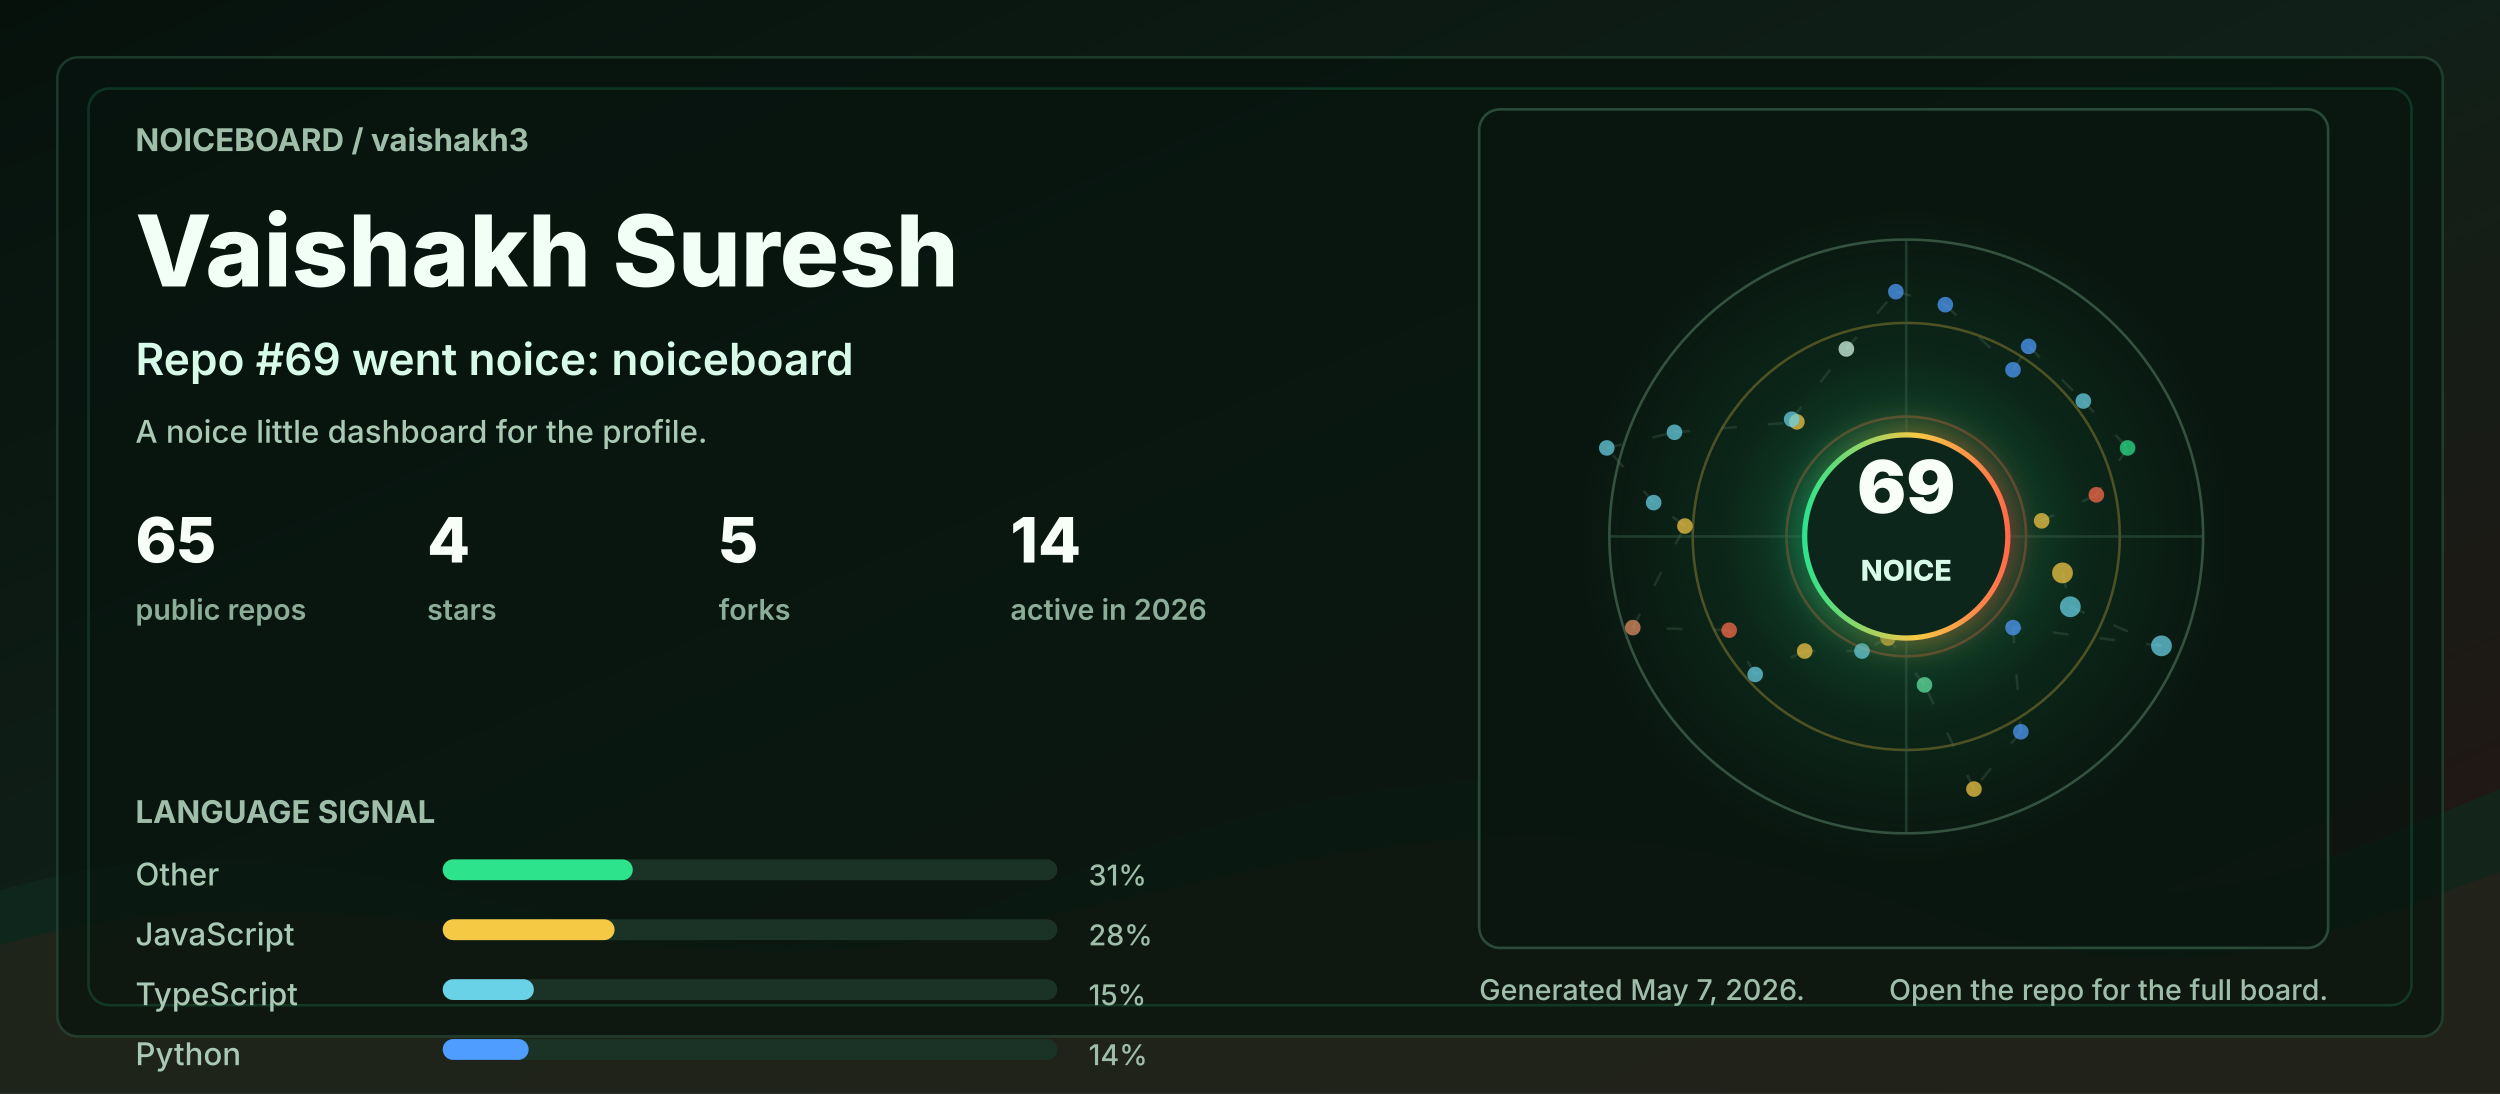
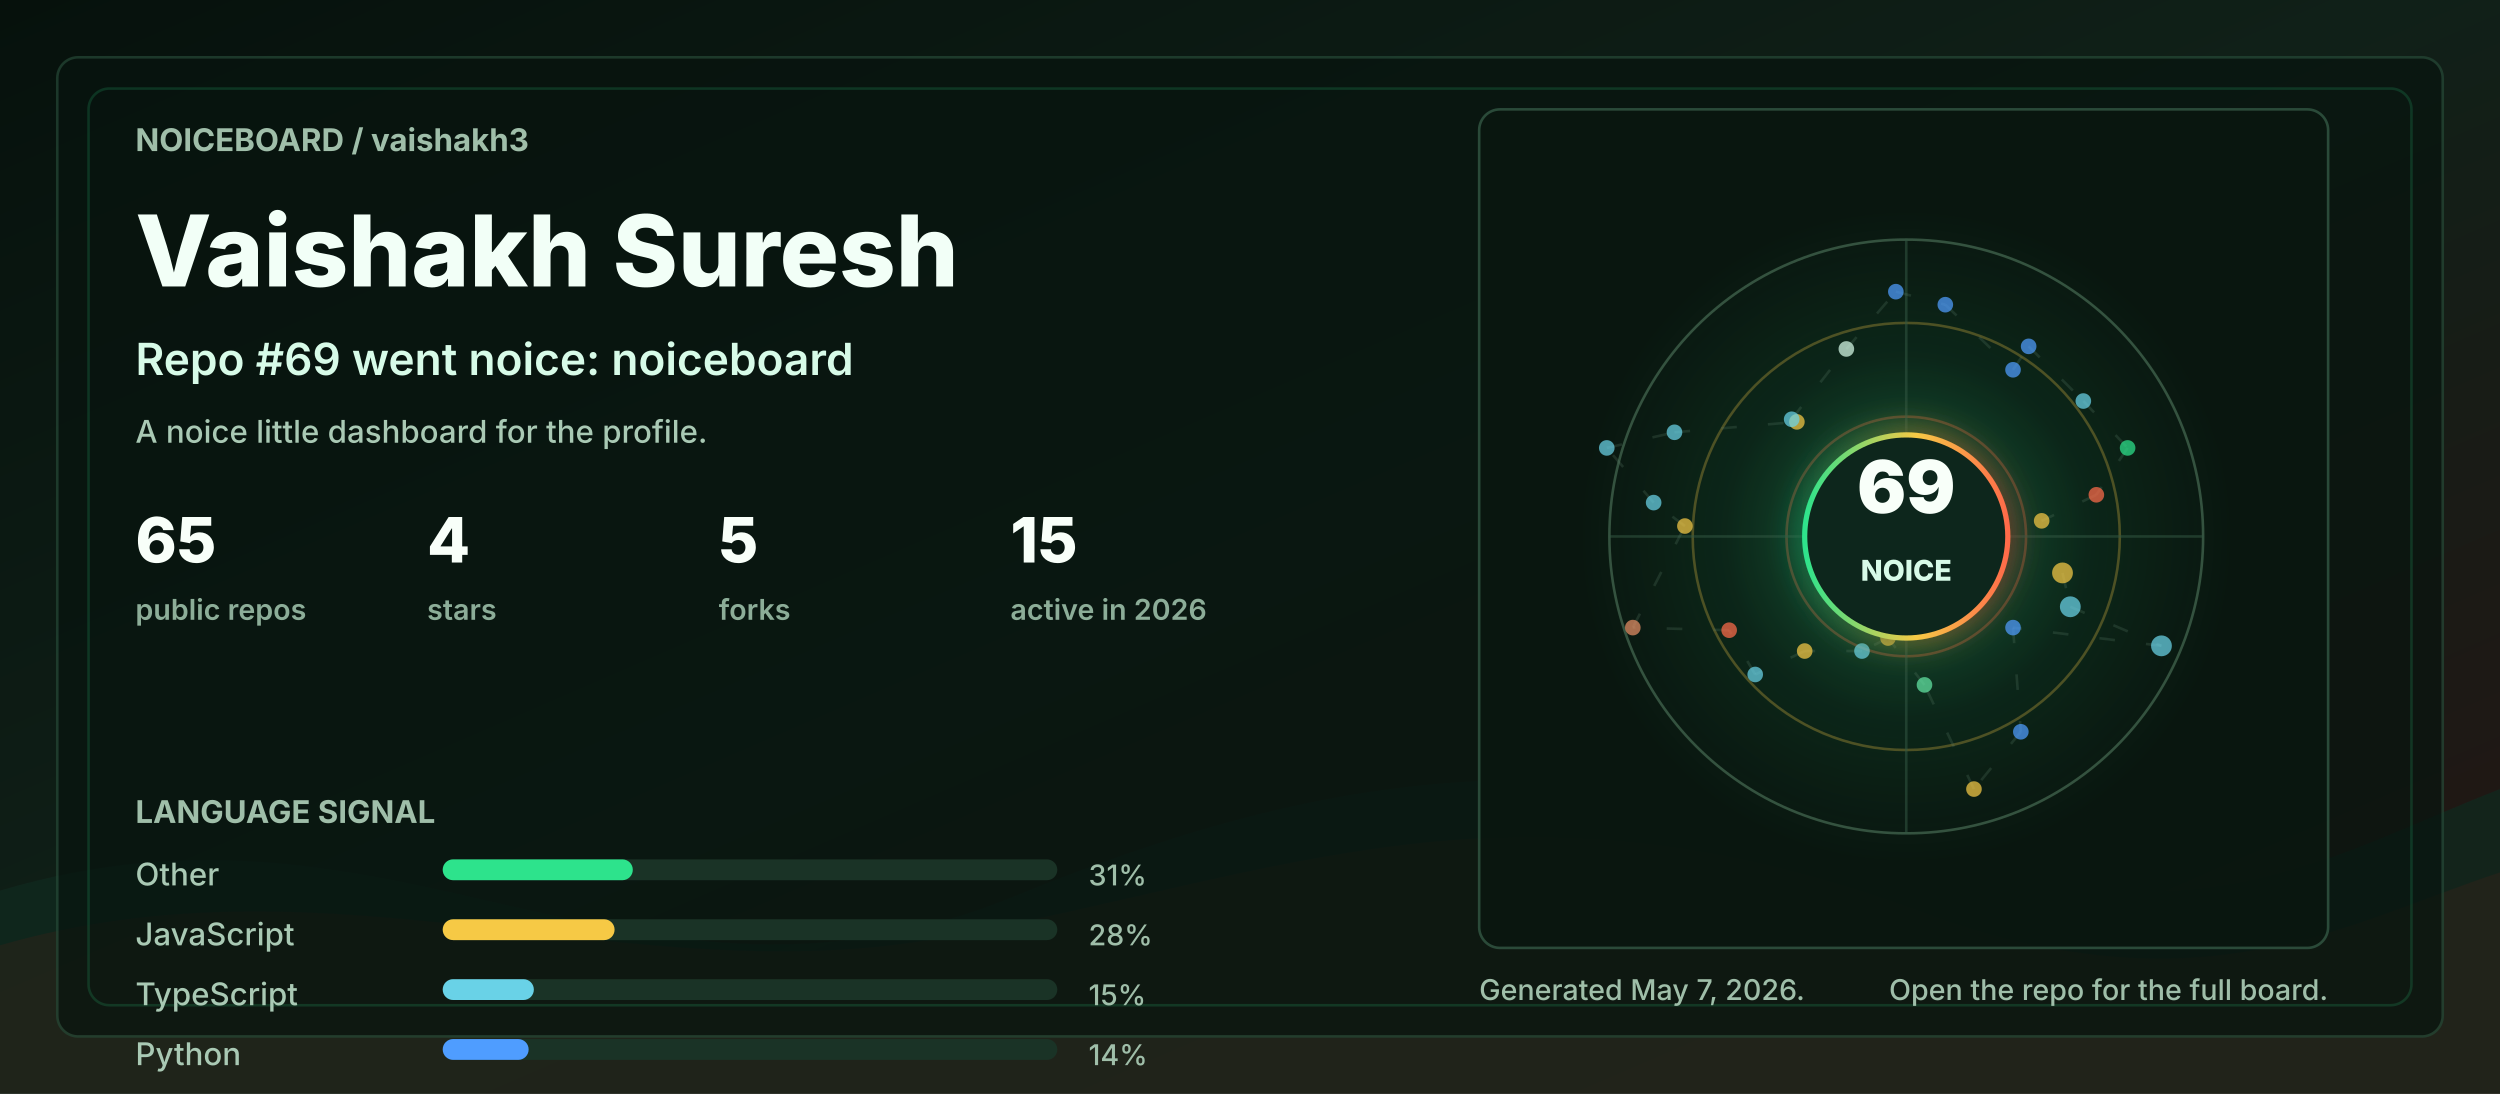
<svg xmlns="http://www.w3.org/2000/svg" width="960" height="420" viewBox="0 0 960 420" role="img" aria-labelledby="title desc">
  <defs>
    <linearGradient id="bg" x1="0" y1="0" x2="1" y2="1">
      <stop offset="0" stop-color="#06110c" />
      <stop offset="0.48" stop-color="#102018" />
      <stop offset="1" stop-color="#251513" />
    </linearGradient>
    <linearGradient id="accent" x1="0" y1="0" x2="1" y2="0">
      <stop offset="0" stop-color="#2de38c" />
      <stop offset="0.55" stop-color="#f6c945" />
      <stop offset="1" stop-color="#ff6b4a" />
    </linearGradient>
    <radialGradient id="halo" cx="50%" cy="50%" r="50%">
      <stop offset="0" stop-color="#2de38c" stop-opacity="0.36" />
      <stop offset="0.55" stop-color="#2de38c" stop-opacity="0.08" />
      <stop offset="1" stop-color="#2de38c" stop-opacity="0" />
    </radialGradient>
    <filter id="softGlow" x="-30%" y="-30%" width="160%" height="160%">
      <feGaussianBlur stdDeviation="6" result="blur" />
      <feMerge>
        <feMergeNode in="blur" />
        <feMergeNode in="SourceGraphic" />
      </feMerge>
    </filter>
    <style>
      .label { fill: #9fbea9; font: 700 12px ui-sans-serif, system-ui, -apple-system, BlinkMacSystemFont, "Segoe UI", sans-serif; letter-spacing: 0; }
      .tiny { fill: #9fbea9; font: 500 11px ui-sans-serif, system-ui, -apple-system, BlinkMacSystemFont, "Segoe UI", sans-serif; letter-spacing: 0; }
      .title { fill: #f2fff7; font: 800 38px ui-sans-serif, system-ui, -apple-system, BlinkMacSystemFont, "Segoe UI", sans-serif; letter-spacing: 0; }
      .subtitle { fill: #d7fbe8; font: 600 17px ui-sans-serif, system-ui, -apple-system, BlinkMacSystemFont, "Segoe UI", sans-serif; letter-spacing: 0; }
      .metric { fill: #f8fff9; font: 800 24px ui-sans-serif, system-ui, -apple-system, BlinkMacSystemFont, "Segoe UI", sans-serif; letter-spacing: 0; }
      .metric-label { fill: #8cad98; font: 600 11px ui-sans-serif, system-ui, -apple-system, BlinkMacSystemFont, "Segoe UI", sans-serif; letter-spacing: 0; }
      .repo { fill: #f8fff9; font: 750 16px ui-sans-serif, system-ui, -apple-system, BlinkMacSystemFont, "Segoe UI", sans-serif; letter-spacing: 0; }
      .muted { fill: #a9c9b4; font: 500 12px ui-sans-serif, system-ui, -apple-system, BlinkMacSystemFont, "Segoe UI", sans-serif; letter-spacing: 0; }
      .ring { animation: ring 9s linear infinite; transform-origin: 692px 206px; }
      .float { animation: float 5s ease-in-out infinite; }
      .pulse { animation: pulse 2.8s ease-in-out infinite; }
      .draw { stroke-dasharray: 6 12; animation: dash 13s linear infinite; }
      @keyframes ring { to { transform: rotate(360deg); } }
      @keyframes dash { to { stroke-dashoffset: -140; } }
      @keyframes pulse { 0%, 100% { opacity: .56; } 50% { opacity: 1; } }
      @keyframes float { 0%, 100% { transform: translateY(0); } 50% { transform: translateY(-7px); } }
      @media (prefers-reduced-motion: reduce) { * { animation: none !important; } }
    </style>
  </defs>
  <rect width="960" height="420" rx="0" fill="url(#bg)" />
  <path d="M0 342 C154 296 244 404 390 344 C520 291 615 284 754 330 C846 361 896 328 960 303 L960 420 L0 420 Z" fill="#10281e" opacity="0.78" />
  <path d="M0 363 C128 326 242 382 362 360 C493 336 581 292 738 350 C845 390 902 354 960 335 L960 420 L0 420 Z" fill="#3b1f17" opacity="0.34" />
  <rect x="22" y="22" width="916" height="376" rx="8" fill="#07130e" opacity="0.72" stroke="#244634" />
  <rect x="34" y="34" width="892" height="352" rx="8" fill="none" stroke="#2de38c" opacity="0.16" />
  <g transform="translate(52 58)">
    <text class="label" x="0" y="0">NOICEBOARD / vaishakh3</text>
    <text class="title" x="0" y="52">Vaishakh Suresh</text>
    <text class="subtitle" x="0" y="86">Repo #69 went noice: noiceboard</text>
    <text class="muted" x="0" y="112">A noice little dashboard for the profile.</text>
    <g transform="translate(0 158)">
      <g transform="translate(0 0)">
        <text class="metric" x="0" y="0">65</text>
        <text class="metric-label" x="0" y="22">public repos</text>
      </g>
      <g transform="translate(112 0)">
        <text class="metric" x="0" y="0">4</text>
        <text class="metric-label" x="0" y="22">stars</text>
      </g>
      <g transform="translate(224 0)">
        <text class="metric" x="0" y="0">5</text>
        <text class="metric-label" x="0" y="22">forks</text>
      </g>
      <g transform="translate(336 0)">
-         <text class="metric" x="0" y="0">14</text>
+         <text class="metric" x="0" y="0">15</text>
        <text class="metric-label" x="0" y="22">active in 2026</text>
      </g>
    </g>
    <g transform="translate(0 258)">
      <text class="label" x="0" y="0">LANGUAGE SIGNAL</text>
      <g transform="translate(0 24)">
        <text class="muted" x="0" y="0">Other</text>
        <rect x="118" y="-10" width="236" height="8" rx="4" fill="#1a3326" />
        <rect x="118" y="-10" width="73" height="8" rx="4" fill="#2de38c" />
        <text class="tiny" x="366" y="0">31%</text>
      </g>
      <g transform="translate(0 47)">
        <text class="muted" x="0" y="0">JavaScript</text>
        <rect x="118" y="-10" width="236" height="8" rx="4" fill="#1a3326" />
        <rect x="118" y="-10" width="66" height="8" rx="4" fill="#f6c945" />
        <text class="tiny" x="366" y="0">28%</text>
      </g>
      <g transform="translate(0 70)">
        <text class="muted" x="0" y="0">TypeScript</text>
        <rect x="118" y="-10" width="236" height="8" rx="4" fill="#1a3326" />
        <rect x="118" y="-10" width="35" height="8" rx="4" fill="#69d2e7" />
        <text class="tiny" x="366" y="0">15%</text>
      </g>
      <g transform="translate(0 93)">
        <text class="muted" x="0" y="0">Python</text>
        <rect x="118" y="-10" width="236" height="8" rx="4" fill="#1a3326" />
        <rect x="118" y="-10" width="33" height="8" rx="4" fill="#4f9dff" />
        <text class="tiny" x="366" y="0">14%</text>
      </g>
    </g>
  </g>
  <g transform="translate(568 42)">
    <rect x="0" y="0" width="326" height="322" rx="8" fill="#08160f" opacity="0.82" stroke="#315642" />
    <circle cx="164" cy="164" r="126" fill="url(#halo)" class="pulse" />
    <circle cx="164" cy="164" r="114" fill="none" stroke="#34523f" stroke-width="1" />
    <circle cx="164" cy="164" r="82" fill="none" stroke="#f6c945" stroke-opacity="0.28" stroke-width="1" class="ring" />
    <circle cx="164" cy="164" r="46" fill="none" stroke="#ff6b4a" stroke-opacity="0.28" stroke-width="1" class="ring" />
    <line x1="50" y1="164" x2="278" y2="164" stroke="#315642" stroke-opacity="0.55" />
    <line x1="164" y1="50" x2="164" y2="278" stroke="#315642" stroke-opacity="0.55" />
    <line x1="224" y1="178" x2="227" y2="191" stroke="#5c7e68" stroke-opacity="0.24" stroke-width="1" class="draw" />
    <line x1="227" y1="191" x2="262" y2="206" stroke="#5c7e68" stroke-opacity="0.24" stroke-width="1" class="draw" />
    <line x1="262" y1="206" x2="205" y2="199" stroke="#5c7e68" stroke-opacity="0.24" stroke-width="1" class="draw" />
    <line x1="205" y1="199" x2="208" y2="239" stroke="#5c7e68" stroke-opacity="0.24" stroke-width="1" class="draw" />
    <line x1="208" y1="239" x2="190" y2="261" stroke="#5c7e68" stroke-opacity="0.24" stroke-width="1" class="draw" />
    <line x1="190" y1="261" x2="171" y2="221" stroke="#5c7e68" stroke-opacity="0.24" stroke-width="1" class="draw" />
    <line x1="171" y1="221" x2="157" y2="203" stroke="#5c7e68" stroke-opacity="0.24" stroke-width="1" class="draw" />
    <line x1="157" y1="203" x2="147" y2="208" stroke="#5c7e68" stroke-opacity="0.24" stroke-width="1" class="draw" />
    <line x1="147" y1="208" x2="125" y2="208" stroke="#5c7e68" stroke-opacity="0.24" stroke-width="1" class="draw" />
    <line x1="125" y1="208" x2="106" y2="217" stroke="#5c7e68" stroke-opacity="0.24" stroke-width="1" class="draw" />
    <line x1="106" y1="217" x2="96" y2="200" stroke="#5c7e68" stroke-opacity="0.24" stroke-width="1" class="draw" />
    <line x1="96" y1="200" x2="59" y2="199" stroke="#5c7e68" stroke-opacity="0.24" stroke-width="1" class="draw" />
    <line x1="59" y1="199" x2="79" y2="160" stroke="#5c7e68" stroke-opacity="0.24" stroke-width="1" class="draw" />
    <line x1="79" y1="160" x2="67" y2="151" stroke="#5c7e68" stroke-opacity="0.24" stroke-width="1" class="draw" />
    <line x1="67" y1="151" x2="49" y2="130" stroke="#5c7e68" stroke-opacity="0.24" stroke-width="1" class="draw" />
    <line x1="49" y1="130" x2="75" y2="124" stroke="#5c7e68" stroke-opacity="0.24" stroke-width="1" class="draw" />
    <line x1="75" y1="124" x2="122" y2="120" stroke="#5c7e68" stroke-opacity="0.24" stroke-width="1" class="draw" />
    <line x1="122" y1="120" x2="120" y2="119" stroke="#5c7e68" stroke-opacity="0.24" stroke-width="1" class="draw" />
    <line x1="120" y1="119" x2="141" y2="92" stroke="#5c7e68" stroke-opacity="0.24" stroke-width="1" class="draw" />
    <line x1="141" y1="92" x2="160" y2="70" stroke="#5c7e68" stroke-opacity="0.24" stroke-width="1" class="draw" />
    <line x1="160" y1="70" x2="179" y2="75" stroke="#5c7e68" stroke-opacity="0.24" stroke-width="1" class="draw" />
    <line x1="179" y1="75" x2="205" y2="100" stroke="#5c7e68" stroke-opacity="0.24" stroke-width="1" class="draw" />
    <line x1="205" y1="100" x2="211" y2="91" stroke="#5c7e68" stroke-opacity="0.24" stroke-width="1" class="draw" />
    <line x1="211" y1="91" x2="232" y2="112" stroke="#5c7e68" stroke-opacity="0.24" stroke-width="1" class="draw" />
    <line x1="232" y1="112" x2="249" y2="130" stroke="#5c7e68" stroke-opacity="0.24" stroke-width="1" class="draw" />
    <line x1="249" y1="130" x2="237" y2="148" stroke="#5c7e68" stroke-opacity="0.24" stroke-width="1" class="draw" />
    <line x1="237" y1="148" x2="216" y2="158" stroke="#5c7e68" stroke-opacity="0.24" stroke-width="1" class="draw" />
    <circle cx="224" cy="178" r="4" fill="#f6c945" opacity="0.72" class="pulse" />
    <circle cx="227" cy="191" r="4" fill="#69d2e7" opacity="0.72" class="" />
    <circle cx="262" cy="206" r="4" fill="#69d2e7" opacity="0.72" class="" />
    <circle cx="205" cy="199" r="3" fill="#4f9dff" opacity="0.72" class="pulse" />
    <circle cx="208" cy="239" r="3" fill="#4f9dff" opacity="0.72" class="" />
    <circle cx="190" cy="261" r="3" fill="#f6c945" opacity="0.72" class="" />
    <circle cx="171" cy="221" r="3" fill="#63e6a4" opacity="0.72" class="pulse" />
    <circle cx="157" cy="203" r="3" fill="#f6c945" opacity="0.72" class="" />
    <circle cx="147" cy="208" r="3" fill="#69d2e7" opacity="0.72" class="" />
    <circle cx="125" cy="208" r="3" fill="#f6c945" opacity="0.72" class="pulse" />
    <circle cx="106" cy="217" r="3" fill="#69d2e7" opacity="0.72" class="" />
    <circle cx="96" cy="200" r="3" fill="#ff6b4a" opacity="0.72" class="" />
    <circle cx="59" cy="199" r="3" fill="#e58f65" opacity="0.72" class="pulse" />
    <circle cx="79" cy="160" r="3" fill="#f6c945" opacity="0.72" class="" />
    <circle cx="67" cy="151" r="3" fill="#69d2e7" opacity="0.72" class="" />
    <circle cx="49" cy="130" r="3" fill="#69d2e7" opacity="0.72" class="pulse" />
    <circle cx="75" cy="124" r="3" fill="#69d2e7" opacity="0.72" class="" />
    <circle cx="122" cy="120" r="3" fill="#f6c945" opacity="0.72" class="" />
    <circle cx="120" cy="119" r="3" fill="#69d2e7" opacity="0.72" class="pulse" />
    <circle cx="141" cy="92" r="3" fill="#d7fbe8" opacity="0.72" class="" />
    <circle cx="160" cy="70" r="3" fill="#4f9dff" opacity="0.72" class="" />
    <circle cx="179" cy="75" r="3" fill="#4f9dff" opacity="0.72" class="pulse" />
    <circle cx="205" cy="100" r="3" fill="#4f9dff" opacity="0.72" class="" />
    <circle cx="211" cy="91" r="3" fill="#4f9dff" opacity="0.72" class="" />
    <circle cx="232" cy="112" r="3" fill="#69d2e7" opacity="0.72" class="pulse" />
    <circle cx="249" cy="130" r="3" fill="#2de38c" opacity="0.72" class="" />
    <circle cx="237" cy="148" r="3" fill="#ff6b4a" opacity="0.72" class="" />
    <circle cx="216" cy="158" r="3" fill="#f6c945" opacity="0.72" class="pulse" />
    <g class="float">
      <circle cx="164" cy="164" r="39" fill="#0e261b" stroke="url(#accent)" stroke-width="2" filter="url(#softGlow)" />
      <text x="164" y="155" fill="#f8fff9" text-anchor="middle" font-family="ui-sans-serif, system-ui, -apple-system, BlinkMacSystemFont, Segoe UI, sans-serif" font-size="28" font-weight="900" letter-spacing="0">69</text>
      <text x="164" y="181" fill="#d7fbe8" text-anchor="middle" font-family="ui-sans-serif, system-ui, -apple-system, BlinkMacSystemFont, Segoe UI, sans-serif" font-size="11" font-weight="800" letter-spacing="0">NOICE</text>
    </g>
  </g>
  <g transform="translate(568 384)">
    <text class="tiny" x="0" y="0">Generated May 7, 2026.</text>
    <text class="tiny" x="326" y="0" text-anchor="end">Open the repo for the full board.</text>
  </g>
</svg>
